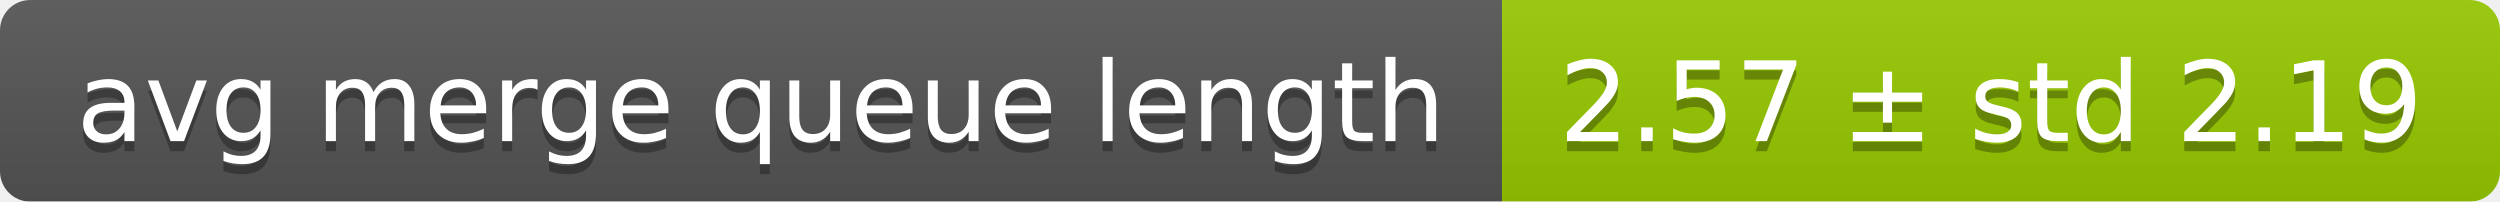
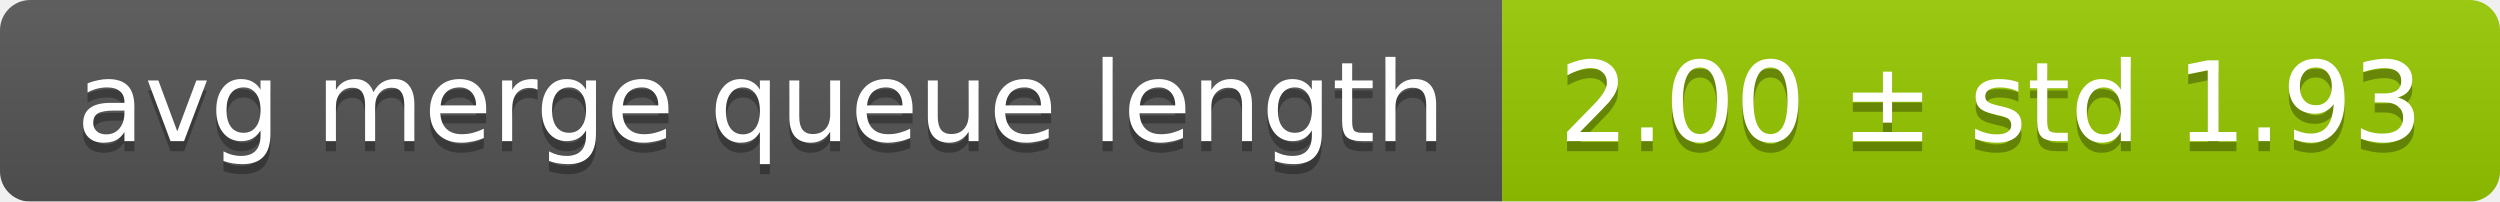
<svg xmlns="http://www.w3.org/2000/svg" width="248" height="20">
  <linearGradient id="smooth" x2="0" y2="100%">
    <stop offset="0" stop-color="#bbb" stop-opacity=".1" />
    <stop offset="1" stop-opacity=".1" />
  </linearGradient>
  <mask id="round">
    <rect width="248" height="20" rx="3" fill="#fff" />
  </mask>
  <g mask="url(#round)">
    <rect width="149" height="20" fill="#555" />
    <rect x="149" width="99" height="20" fill="#97ca00" />
    <rect width="248" height="20" fill="url(#smooth)" />
  </g>
  <g fill="#fff" text-anchor="middle" font-family="DejaVu Sans,Verdana,Geneva,sans-serif" font-size="11">
    <text x="75.5" y="15" fill="#010101" fill-opacity=".3">avg merge queue length</text>
    <text x="75.5" y="14">avg merge queue length</text>
-     <text x="197.5" y="15" fill="#010101" fill-opacity=".3">2.57 ± std 2.19</text>
-     <text x="197.5" y="14">2.57 ± std 2.19</text>
+     <text x="197.5" y="15" fill="#010101" fill-opacity=".3">2.00 ± std 1.93</text>
+     <text x="197.5" y="14">2.00 ± std 1.93</text>
  </g>
</svg>
